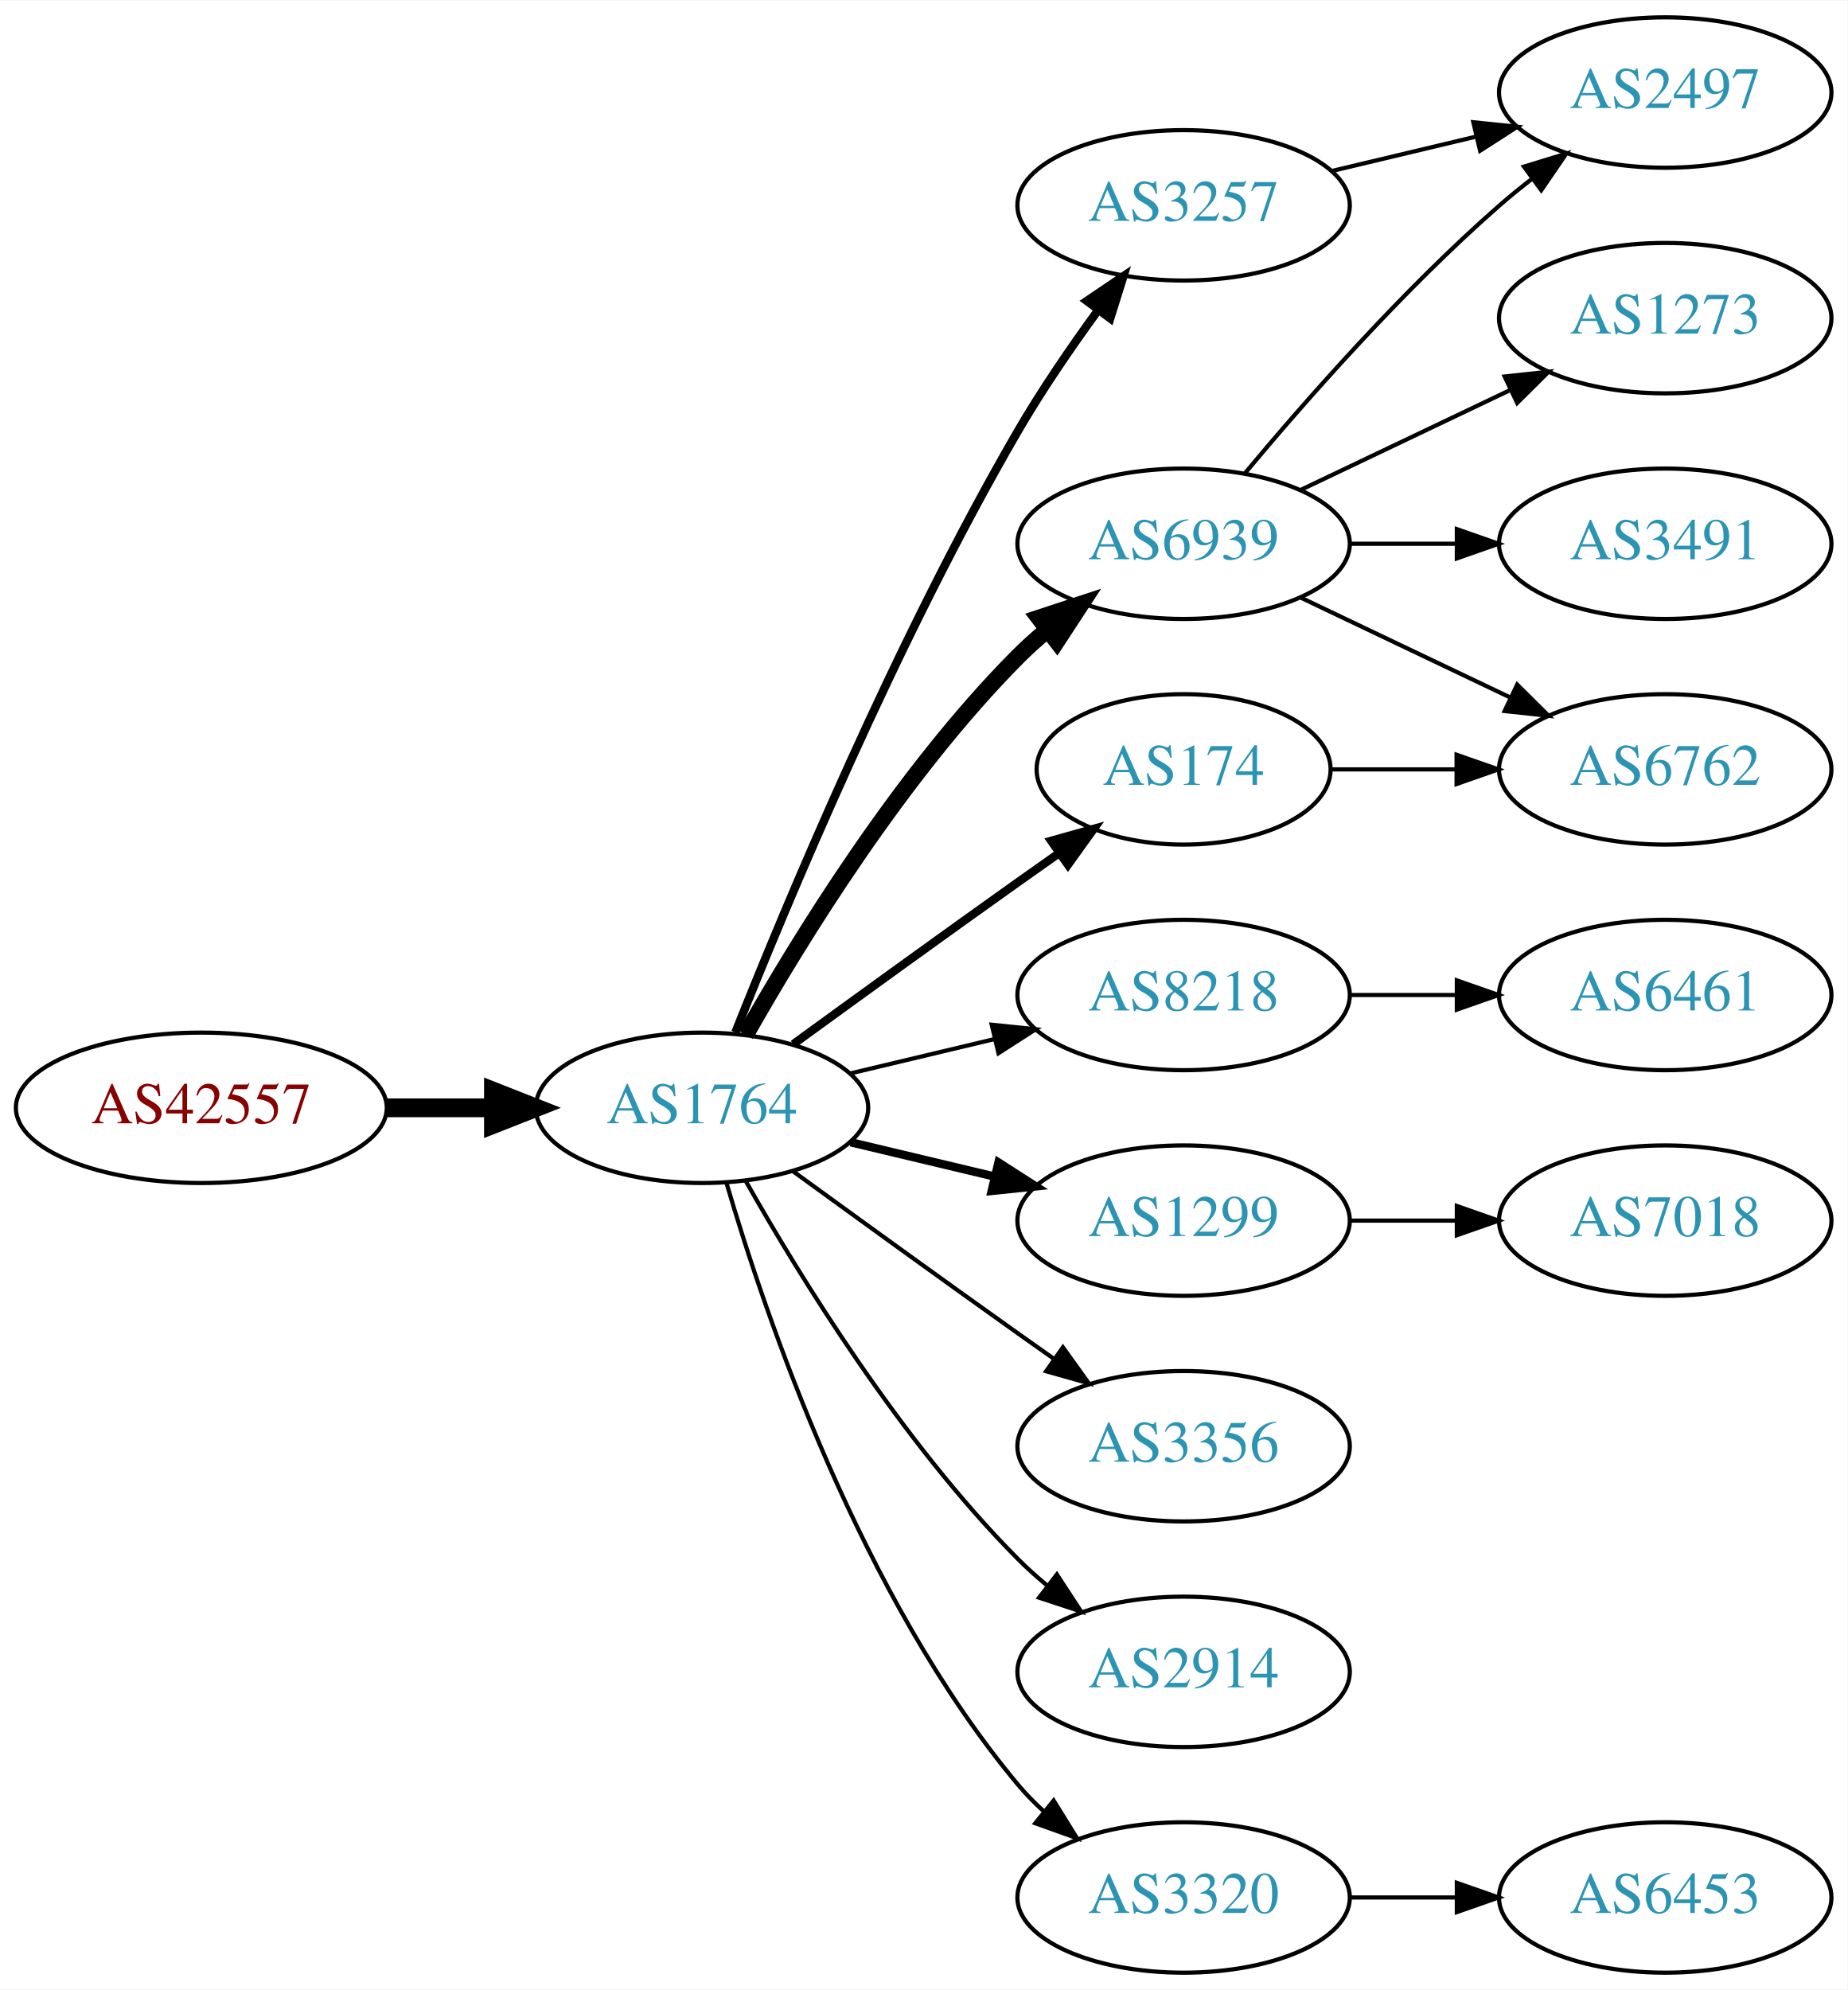
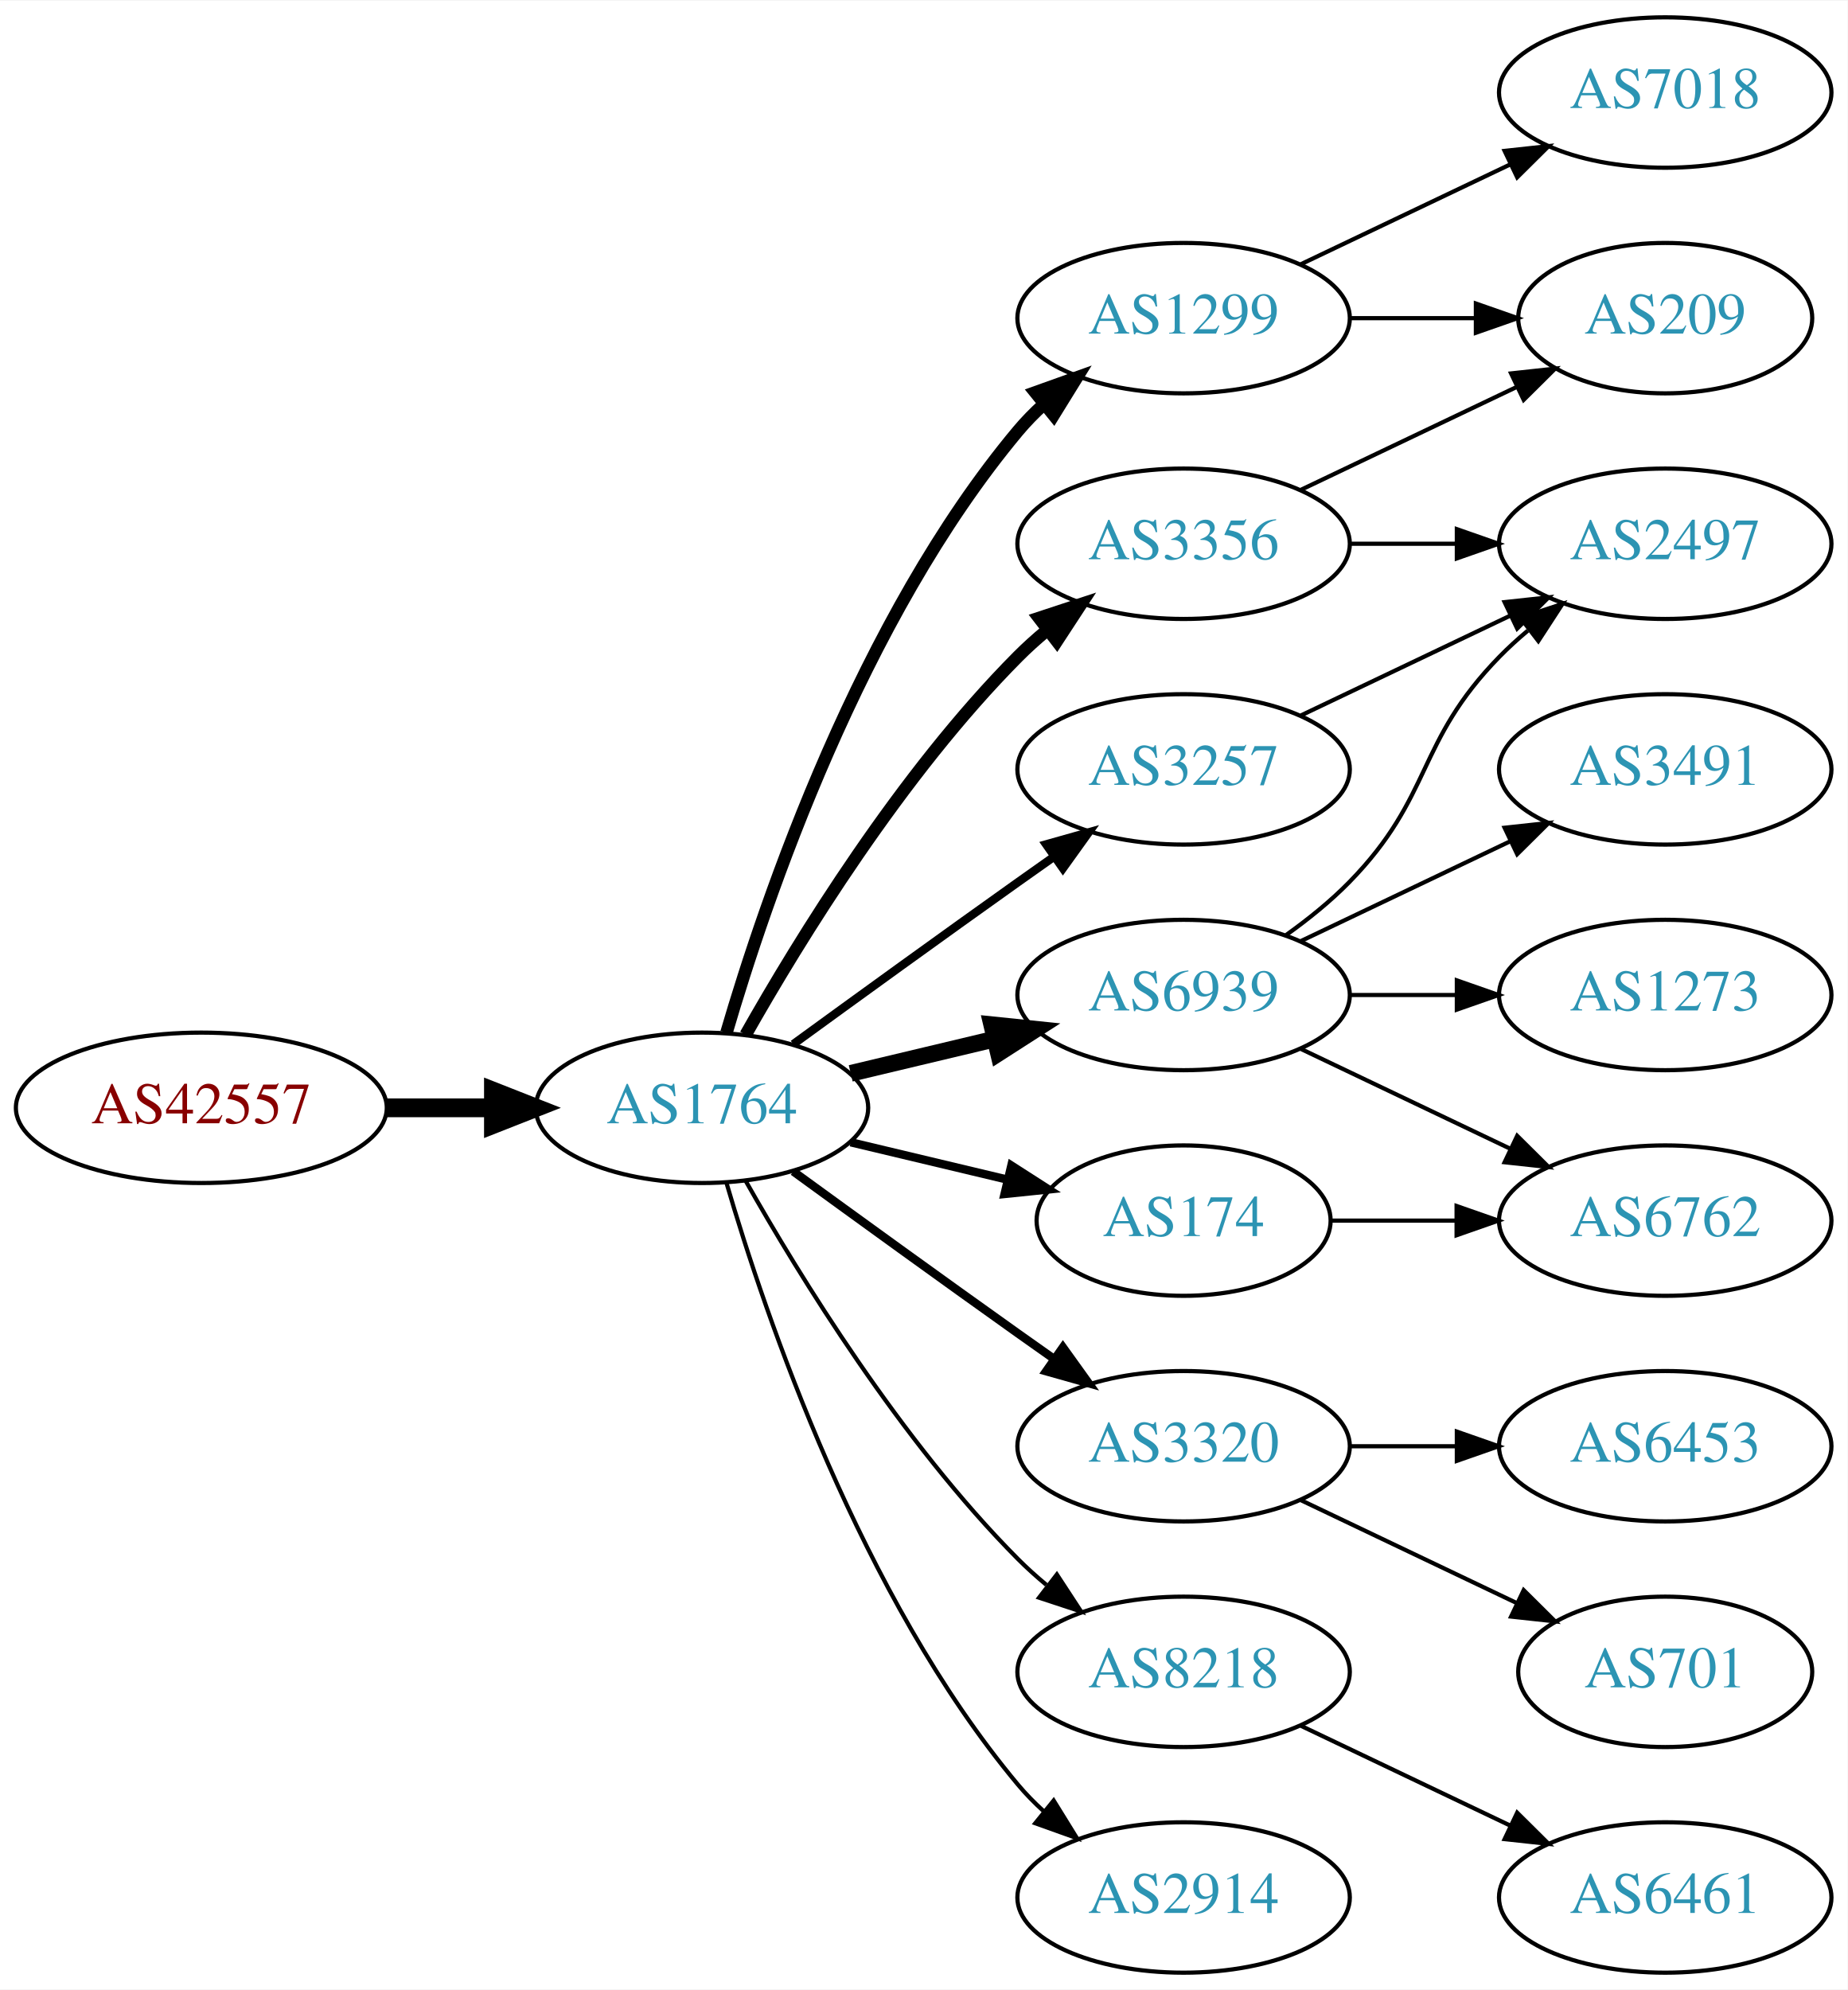
<svg xmlns="http://www.w3.org/2000/svg" xmlns:xlink="http://www.w3.org/1999/xlink" width="442pt" height="476pt" viewBox="0.00 0.00 442.27 476.00">
  <g id="graph0" class="graph" transform="scale(1 1) rotate(0) translate(4 472)">
    <polygon fill="white" stroke="none" points="-4,4 -4,-472 438.271,-472 438.271,4 -4,4" />
    <g id="node1" class="node">
      <g id="a_node1">
        <a xlink:href="/asn/42557" xlink:title="AS42557 ~ Xidras GmbH [AT]">
          <ellipse fill="#ffffff" stroke="black" cx="44.196" cy="-207" rx="44.393" ry="18" />
          <text text-anchor="middle" x="44.196" y="-203.3" font-family="Times,serif" font-size="14.00" fill="#880000">AS42557</text>
        </a>
      </g>
    </g>
    <g id="node2" class="node">
      <g id="a_node2">
        <a xlink:href="/asn/1764" xlink:title="AS1764 ~ NEXTLAYER-AS [AT]">
          <ellipse fill="#ffffff" stroke="black" cx="164.039" cy="-207" rx="39.794" ry="18" />
          <text text-anchor="middle" x="164.039" y="-203.3" font-family="Times,serif" font-size="14.00" fill="#2c94b3">AS1764</text>
        </a>
      </g>
    </g>
    <g id="edge1" class="edge">
      <path fill="none" stroke="black" stroke-width="4.5" d="M88.407,-207C96.72,-207 105.482,-207 113.965,-207" />
      <polygon fill="black" stroke="black" stroke-width="4.5" points="114.123,-210.938 124.123,-207 114.123,-203.063 114.123,-210.938" />
    </g>
    <g id="node3" class="node">
      <g id="a_node3">
-         <a xlink:href="/asn/6939" xlink:title="AS6939 ~ Hurricane Electric LLC [US]">
-           <ellipse fill="#ffffff" stroke="black" cx="279.332" cy="-342" rx="39.794" ry="18" />
-           <text text-anchor="middle" x="279.332" y="-338.3" font-family="Times,serif" font-size="14.00" fill="#2c94b3">AS6939</text>
+         <a xlink:href="/asn/1299" xlink:title="AS1299 ~ Telia Carrier [EU]">
+           <ellipse fill="#ffffff" stroke="black" cx="279.332" cy="-396" rx="39.794" ry="18" />
+           <text text-anchor="middle" x="279.332" y="-392.3" font-family="Times,serif" font-size="14.00" fill="#2c94b3">AS1299</text>
        </a>
      </g>
    </g>
    <g id="edge2" class="edge">
-       <path fill="none" stroke="black" stroke-width="4" d="M174.498,-224.49C187.28,-247.096 211.712,-286.886 239.685,-315 241.796,-317.121 244.092,-319.188 246.477,-321.171" />
-       <polygon fill="black" stroke="black" stroke-width="4" points="244.73,-324.242 254.793,-327.556 248.993,-318.69 244.73,-324.242" />
+       <path fill="none" stroke="black" stroke-width="3" d="M169.913,-225.002C179.227,-256.844 202.043,-323.981 239.685,-369 241.555,-371.237 243.654,-373.374 245.88,-375.396" />
+       <polygon fill="black" stroke="black" stroke-width="3" points="243.823,-378.234 253.799,-381.804 248.227,-372.793 243.823,-378.234" />
    </g>
    <g id="node4" class="node">
      <g id="a_node4">
-         <a xlink:href="/asn/8218" xlink:title="AS8218 ~ legacy Neotelecoms [FR]">
-           <ellipse fill="#ffffff" stroke="black" cx="279.332" cy="-234" rx="39.794" ry="18" />
-           <text text-anchor="middle" x="279.332" y="-230.3" font-family="Times,serif" font-size="14.00" fill="#2c94b3">AS8218</text>
+         <a xlink:href="/asn/3320" xlink:title="AS3320 ~ DTAG [DE]">
+           <ellipse fill="#ffffff" stroke="black" cx="279.332" cy="-126" rx="39.794" ry="18" />
+           <text text-anchor="middle" x="279.332" y="-122.3" font-family="Times,serif" font-size="14.00" fill="#2c94b3">AS3320</text>
        </a>
      </g>
    </g>
    <g id="edge3" class="edge">
-       <path fill="none" stroke="black" d="M199.646,-215.248C210.517,-217.838 222.671,-220.735 234.114,-223.462" />
-       <polygon fill="black" stroke="black" points="233.397,-226.889 243.936,-225.803 235.02,-220.08 233.397,-226.889" />
+       <path fill="none" stroke="black" stroke-width="2" d="M185.887,-191.778C200.821,-180.909 221.435,-165.975 239.685,-153 242.506,-150.995 245.449,-148.915 248.397,-146.841" />
+       <polygon fill="black" stroke="black" stroke-width="2" points="250.443,-149.681 256.621,-141.074 246.424,-143.95 250.443,-149.681" />
    </g>
    <g id="node5" class="node">
      <g id="a_node5">
-         <a xlink:href="/asn/1299" xlink:title="AS1299 ~ Telia Carrier [EU]">
-           <ellipse fill="#ffffff" stroke="black" cx="279.332" cy="-180" rx="39.794" ry="18" />
-           <text text-anchor="middle" x="279.332" y="-176.3" font-family="Times,serif" font-size="14.00" fill="#2c94b3">AS1299</text>
+         <a xlink:href="/asn/174" xlink:title="AS174 ~ Cogent Communications [US]">
+           <ellipse fill="#ffffff" stroke="black" cx="279.332" cy="-180" rx="35.194" ry="18" />
+           <text text-anchor="middle" x="279.332" y="-176.3" font-family="Times,serif" font-size="14.00" fill="#2c94b3">AS174</text>
        </a>
      </g>
    </g>
    <g id="edge4" class="edge">
-       <path fill="none" stroke="black" stroke-width="2" d="M199.646,-198.752C210.517,-196.162 222.671,-193.265 234.114,-190.538" />
-       <polygon fill="black" stroke="black" stroke-width="2" points="235.02,-193.92 243.936,-188.197 233.397,-187.111 235.02,-193.92" />
+       <path fill="none" stroke="black" stroke-width="2" d="M199.646,-198.752C211.44,-195.942 224.745,-192.771 237.013,-189.847" />
+       <polygon fill="black" stroke="black" stroke-width="2" points="238.101,-193.186 247.018,-187.463 236.479,-186.376 238.101,-193.186" />
    </g>
    <g id="node6" class="node">
      <g id="a_node6">
-         <a xlink:href="/asn/3257" xlink:title="AS3257 ~ GTT [DE]">
-           <ellipse fill="#ffffff" stroke="black" cx="279.332" cy="-423" rx="39.794" ry="18" />
-           <text text-anchor="middle" x="279.332" y="-419.3" font-family="Times,serif" font-size="14.00" fill="#2c94b3">AS3257</text>
+         <a xlink:href="/asn/6939" xlink:title="AS6939 ~ Hurricane Electric LLC [US]">
+           <ellipse fill="#ffffff" stroke="black" cx="279.332" cy="-234" rx="39.794" ry="18" />
+           <text text-anchor="middle" x="279.332" y="-230.3" font-family="Times,serif" font-size="14.00" fill="#2c94b3">AS6939</text>
        </a>
      </g>
    </g>
    <g id="edge5" class="edge">
-       <path fill="none" stroke="black" stroke-width="2" d="M172.042,-225.051C184.169,-255.57 210.587,-318.933 239.685,-369 245.392,-378.819 252.43,-389.078 258.929,-397.984" />
-       <polygon fill="black" stroke="black" stroke-width="2" points="256.155,-400.119 264.934,-406.05 261.77,-395.938 256.155,-400.119" />
+       <path fill="none" stroke="black" stroke-width="4" d="M199.646,-215.248C210.517,-217.838 222.671,-220.735 234.114,-223.462" />
+       <polygon fill="black" stroke="black" stroke-width="4" points="233.397,-226.889 243.936,-225.803 235.02,-220.08 233.397,-226.889" />
    </g>
    <g id="node7" class="node">
      <g id="a_node7">
-         <a xlink:href="/asn/174" xlink:title="AS174 ~ Cogent Communications [US]">
-           <ellipse fill="#ffffff" stroke="black" cx="279.332" cy="-288" rx="35.194" ry="18" />
-           <text text-anchor="middle" x="279.332" y="-284.3" font-family="Times,serif" font-size="14.00" fill="#2c94b3">AS174</text>
+         <a xlink:href="/asn/8218" xlink:title="AS8218 ~ legacy Neotelecoms [FR]">
+           <ellipse fill="#ffffff" stroke="black" cx="279.332" cy="-72" rx="39.794" ry="18" />
+           <text text-anchor="middle" x="279.332" y="-68.3" font-family="Times,serif" font-size="14.00" fill="#2c94b3">AS8218</text>
        </a>
      </g>
    </g>
    <g id="edge6" class="edge">
-       <path fill="none" stroke="black" stroke-width="2" d="M185.887,-222.222C200.821,-233.091 221.435,-248.025 239.685,-261 242.895,-263.282 246.264,-265.661 249.619,-268.018" />
-       <polygon fill="black" stroke="black" stroke-width="2" points="247.631,-270.899 257.83,-273.77 251.647,-265.166 247.631,-270.899" />
+       <path fill="none" stroke="black" d="M174.498,-189.51C187.28,-166.904 211.712,-127.114 239.685,-99 241.796,-96.879 244.092,-94.812 246.477,-92.829" />
+       <polygon fill="black" stroke="black" points="248.993,-95.31 254.793,-86.444 244.73,-89.758 248.993,-95.31" />
    </g>
    <g id="node8" class="node">
      <g id="a_node8">
-         <a xlink:href="/asn/3356" xlink:title="AS3356 ~ Level 3 Parent, LLC [US]">
-           <ellipse fill="#ffffff" stroke="black" cx="279.332" cy="-126" rx="39.794" ry="18" />
-           <text text-anchor="middle" x="279.332" y="-122.3" font-family="Times,serif" font-size="14.00" fill="#2c94b3">AS3356</text>
+         <a xlink:href="/asn/2914" xlink:title="AS2914 ~ NTT America, Inc. [US]">
+           <ellipse fill="#ffffff" stroke="black" cx="279.332" cy="-18" rx="39.794" ry="18" />
+           <text text-anchor="middle" x="279.332" y="-14.3" font-family="Times,serif" font-size="14.00" fill="#2c94b3">AS2914</text>
        </a>
      </g>
    </g>
    <g id="edge7" class="edge">
-       <path fill="none" stroke="black" d="M185.887,-191.778C200.821,-180.909 221.435,-165.975 239.685,-153 242.506,-150.995 245.449,-148.915 248.397,-146.841" />
-       <polygon fill="black" stroke="black" points="250.443,-149.681 256.621,-141.074 246.424,-143.95 250.443,-149.681" />
+       <path fill="none" stroke="black" d="M169.913,-188.998C179.227,-157.156 202.043,-90.019 239.685,-45 241.555,-42.763 243.654,-40.626 245.88,-38.604" />
+       <polygon fill="black" stroke="black" points="248.227,-41.208 253.799,-32.196 243.823,-35.766 248.227,-41.208" />
    </g>
    <g id="node9" class="node">
      <g id="a_node9">
-         <a xlink:href="/asn/2914" xlink:title="AS2914 ~ NTT America, Inc. [US]">
-           <ellipse fill="#ffffff" stroke="black" cx="279.332" cy="-72" rx="39.794" ry="18" />
-           <text text-anchor="middle" x="279.332" y="-68.3" font-family="Times,serif" font-size="14.00" fill="#2c94b3">AS2914</text>
+         <a xlink:href="/asn/3356" xlink:title="AS3356 ~ Level 3 Parent, LLC [US]">
+           <ellipse fill="#ffffff" stroke="black" cx="279.332" cy="-342" rx="39.794" ry="18" />
+           <text text-anchor="middle" x="279.332" y="-338.3" font-family="Times,serif" font-size="14.00" fill="#2c94b3">AS3356</text>
        </a>
      </g>
    </g>
    <g id="edge8" class="edge">
-       <path fill="none" stroke="black" d="M174.498,-189.51C187.28,-166.904 211.712,-127.114 239.685,-99 241.796,-96.879 244.092,-94.812 246.477,-92.829" />
-       <polygon fill="black" stroke="black" points="248.993,-95.31 254.793,-86.444 244.73,-89.758 248.993,-95.31" />
+       <path fill="none" stroke="black" stroke-width="3" d="M174.498,-224.49C187.28,-247.096 211.712,-286.886 239.685,-315 241.796,-317.121 244.092,-319.188 246.477,-321.171" />
+       <polygon fill="black" stroke="black" stroke-width="3" points="244.73,-324.242 254.793,-327.556 248.993,-318.69 244.73,-324.242" />
    </g>
    <g id="node10" class="node">
      <g id="a_node10">
-         <a xlink:href="/asn/3320" xlink:title="AS3320 ~ DTAG [DE]">
-           <ellipse fill="#ffffff" stroke="black" cx="279.332" cy="-18" rx="39.794" ry="18" />
-           <text text-anchor="middle" x="279.332" y="-14.3" font-family="Times,serif" font-size="14.00" fill="#2c94b3">AS3320</text>
+         <a xlink:href="/asn/3257" xlink:title="AS3257 ~ GTT [DE]">
+           <ellipse fill="#ffffff" stroke="black" cx="279.332" cy="-288" rx="39.794" ry="18" />
+           <text text-anchor="middle" x="279.332" y="-284.3" font-family="Times,serif" font-size="14.00" fill="#2c94b3">AS3257</text>
        </a>
      </g>
    </g>
    <g id="edge9" class="edge">
-       <path fill="none" stroke="black" d="M169.913,-188.998C179.227,-157.156 202.043,-90.019 239.685,-45 241.555,-42.763 243.654,-40.626 245.88,-38.604" />
-       <polygon fill="black" stroke="black" points="248.227,-41.208 253.799,-32.196 243.823,-35.766 248.227,-41.208" />
+       <path fill="none" stroke="black" stroke-width="2" d="M185.887,-222.222C200.821,-233.091 221.435,-248.025 239.685,-261 242.506,-263.005 245.449,-265.085 248.397,-267.159" />
+       <polygon fill="black" stroke="black" stroke-width="2" points="246.424,-270.05 256.621,-272.926 250.443,-264.319 246.424,-270.05" />
+     </g>
+     <g id="node18" class="node">
+       <g id="a_node18">
+         <a xlink:href="/asn/7018" xlink:title="AS7018 ~ AT&amp;T Services, Inc. [US]">
+           <ellipse fill="#ffffff" stroke="black" cx="394.625" cy="-450" rx="39.794" ry="18" />
+           <text text-anchor="middle" x="394.625" y="-446.3" font-family="Times,serif" font-size="14.00" fill="#2c94b3">AS7018</text>
+         </a>
+       </g>
+     </g>
+     <g id="edge18" class="edge">
+       <path fill="none" stroke="black" d="M307.468,-408.934C322.462,-416.081 341.283,-425.052 357.506,-432.785" />
+       <polygon fill="black" stroke="black" points="356.177,-436.028 366.71,-437.171 359.188,-429.709 356.177,-436.028" />
+     </g>
+     <g id="node19" class="node">
+       <g id="a_node19">
+         <a xlink:href="/asn/209" xlink:title="AS209 ~ CenturyLink Communications, LLC [US]">
+           <ellipse fill="#ffffff" stroke="black" cx="394.625" cy="-396" rx="35.194" ry="18" />
+           <text text-anchor="middle" x="394.625" y="-392.3" font-family="Times,serif" font-size="14.00" fill="#2c94b3">AS209</text>
+         </a>
+       </g>
+     </g>
+     <g id="edge19" class="edge">
+       <path fill="none" stroke="black" d="M319.004,-396C328.709,-396 339.2,-396 349.163,-396" />
+       <polygon fill="black" stroke="black" points="349.299,-399.5 359.299,-396 349.299,-392.5 349.299,-399.5" />
    </g>
    <g id="node11" class="node">
      <g id="a_node11">
-         <a xlink:href="/asn/2497" xlink:title="AS2497 ~ Internet Initiative Japan Inc. [JP]">
-           <ellipse fill="#ffffff" stroke="black" cx="394.625" cy="-450" rx="39.794" ry="18" />
-           <text text-anchor="middle" x="394.625" y="-446.3" font-family="Times,serif" font-size="14.00" fill="#2c94b3">AS2497</text>
+         <a xlink:href="/asn/6453" xlink:title="AS6453 ~ TATA COMMUNICATIONS (AMERICA) INC [US]">
+           <ellipse fill="#ffffff" stroke="black" cx="394.625" cy="-126" rx="39.794" ry="18" />
+           <text text-anchor="middle" x="394.625" y="-122.3" font-family="Times,serif" font-size="14.00" fill="#2c94b3">AS6453</text>
        </a>
      </g>
    </g>
    <g id="edge10" class="edge">
-       <path fill="none" stroke="black" d="M293.962,-358.817C308.244,-375.929 331.791,-402.745 354.978,-423 357.444,-425.154 360.082,-427.294 362.78,-429.372" />
-       <polygon fill="black" stroke="black" points="360.805,-432.264 370.934,-435.37 364.953,-426.625 360.805,-432.264" />
+       <path fill="none" stroke="black" d="M319.004,-126C327.207,-126 335.971,-126 344.503,-126" />
+       <polygon fill="black" stroke="black" points="344.742,-129.5 354.742,-126 344.742,-122.5 344.742,-129.5" />
    </g>
    <g id="node12" class="node">
      <g id="a_node12">
-         <a xlink:href="/asn/1273" xlink:title="AS1273 ~ Vodafone Group PLC [EU]">
-           <ellipse fill="#ffffff" stroke="black" cx="394.625" cy="-396" rx="39.794" ry="18" />
-           <text text-anchor="middle" x="394.625" y="-392.3" font-family="Times,serif" font-size="14.00" fill="#2c94b3">AS1273</text>
+         <a xlink:href="/asn/701" xlink:title="AS701 ~ UUNET [US]">
+           <ellipse fill="#ffffff" stroke="black" cx="394.625" cy="-72" rx="35.194" ry="18" />
+           <text text-anchor="middle" x="394.625" y="-68.3" font-family="Times,serif" font-size="14.00" fill="#2c94b3">AS701</text>
        </a>
      </g>
    </g>
    <g id="edge11" class="edge">
-       <path fill="none" stroke="black" d="M307.468,-354.934C322.462,-362.081 341.283,-371.052 357.506,-378.785" />
-       <polygon fill="black" stroke="black" points="356.177,-382.028 366.71,-383.171 359.188,-375.709 356.177,-382.028" />
+       <path fill="none" stroke="black" d="M307.468,-113.066C322.9,-105.71 342.385,-96.423 358.92,-88.541" />
+       <polygon fill="black" stroke="black" points="360.741,-91.551 368.262,-84.089 357.729,-85.232 360.741,-91.551" />
    </g>
    <g id="node13" class="node">
      <g id="a_node13">
        <a xlink:href="/asn/6762" xlink:title="AS6762 ~ TELECOM ITALIA SPARKLE S.p.A. [IT]">
-           <ellipse fill="#ffffff" stroke="black" cx="394.625" cy="-288" rx="39.794" ry="18" />
-           <text text-anchor="middle" x="394.625" y="-284.3" font-family="Times,serif" font-size="14.00" fill="#2c94b3">AS6762</text>
+           <ellipse fill="#ffffff" stroke="black" cx="394.625" cy="-180" rx="39.794" ry="18" />
+           <text text-anchor="middle" x="394.625" y="-176.3" font-family="Times,serif" font-size="14.00" fill="#2c94b3">AS6762</text>
        </a>
      </g>
    </g>
    <g id="edge12" class="edge">
-       <path fill="none" stroke="black" d="M307.468,-329.066C322.462,-321.919 341.283,-312.948 357.506,-305.215" />
-       <polygon fill="black" stroke="black" points="359.188,-308.291 366.71,-300.829 356.177,-301.972 359.188,-308.291" />
+       <path fill="none" stroke="black" d="M314.631,-180C324.008,-180 334.358,-180 344.393,-180" />
+       <polygon fill="black" stroke="black" points="344.681,-183.5 354.681,-180 344.681,-176.5 344.681,-183.5" />
+     </g>
+     <g id="edge16" class="edge">
+       <path fill="none" stroke="black" d="M307.468,-221.066C322.462,-213.919 341.283,-204.948 357.506,-197.215" />
+       <polygon fill="black" stroke="black" points="359.188,-200.291 366.71,-192.829 356.177,-193.972 359.188,-200.291" />
    </g>
    <g id="node14" class="node">
      <g id="a_node14">
        <a xlink:href="/asn/3491" xlink:title="AS3491 ~ PCCW Global, Inc. [US]">
-           <ellipse fill="#ffffff" stroke="black" cx="394.625" cy="-342" rx="39.794" ry="18" />
-           <text text-anchor="middle" x="394.625" y="-338.3" font-family="Times,serif" font-size="14.00" fill="#2c94b3">AS3491</text>
+           <ellipse fill="#ffffff" stroke="black" cx="394.625" cy="-288" rx="39.794" ry="18" />
+           <text text-anchor="middle" x="394.625" y="-284.3" font-family="Times,serif" font-size="14.00" fill="#2c94b3">AS3491</text>
        </a>
      </g>
    </g>
    <g id="edge13" class="edge">
-       <path fill="none" stroke="black" d="M319.004,-342C327.207,-342 335.971,-342 344.503,-342" />
-       <polygon fill="black" stroke="black" points="344.742,-345.5 354.742,-342 344.742,-338.5 344.742,-345.5" />
+       <path fill="none" stroke="black" d="M307.468,-246.934C322.462,-254.081 341.283,-263.052 357.506,-270.785" />
+       <polygon fill="black" stroke="black" points="356.177,-274.028 366.71,-275.171 359.188,-267.709 356.177,-274.028" />
    </g>
    <g id="node15" class="node">
      <g id="a_node15">
-         <a xlink:href="/asn/6461" xlink:title="AS6461 ~ ZAYO-6461 [US]">
+         <a xlink:href="/asn/1273" xlink:title="AS1273 ~ Vodafone Group PLC [EU]">
          <ellipse fill="#ffffff" stroke="black" cx="394.625" cy="-234" rx="39.794" ry="18" />
-           <text text-anchor="middle" x="394.625" y="-230.3" font-family="Times,serif" font-size="14.00" fill="#2c94b3">AS6461</text>
+           <text text-anchor="middle" x="394.625" y="-230.3" font-family="Times,serif" font-size="14.00" fill="#2c94b3">AS1273</text>
        </a>
      </g>
    </g>
    <g id="edge14" class="edge">
      <path fill="none" stroke="black" d="M319.004,-234C327.207,-234 335.971,-234 344.503,-234" />
      <polygon fill="black" stroke="black" points="344.742,-237.5 354.742,-234 344.742,-230.5 344.742,-237.5" />
    </g>
    <g id="node16" class="node">
      <g id="a_node16">
-         <a xlink:href="/asn/7018" xlink:title="AS7018 ~ AT&amp;T Services, Inc. [US]">
-           <ellipse fill="#ffffff" stroke="black" cx="394.625" cy="-180" rx="39.794" ry="18" />
-           <text text-anchor="middle" x="394.625" y="-176.3" font-family="Times,serif" font-size="14.00" fill="#2c94b3">AS7018</text>
+         <a xlink:href="/asn/2497" xlink:title="AS2497 ~ Internet Initiative Japan Inc. [JP]">
+           <ellipse fill="#ffffff" stroke="black" cx="394.625" cy="-342" rx="39.794" ry="18" />
+           <text text-anchor="middle" x="394.625" y="-338.3" font-family="Times,serif" font-size="14.00" fill="#2c94b3">AS2497</text>
        </a>
      </g>
    </g>
    <g id="edge15" class="edge">
-       <path fill="none" stroke="black" d="M319.004,-180C327.207,-180 335.971,-180 344.503,-180" />
-       <polygon fill="black" stroke="black" points="344.742,-183.5 354.742,-180 344.742,-176.5 344.742,-183.5" />
-     </g>
-     <g id="edge16" class="edge">
-       <path fill="none" stroke="black" d="M314.939,-431.248C325.81,-433.838 337.964,-436.735 349.407,-439.462" />
-       <polygon fill="black" stroke="black" points="348.69,-442.889 359.229,-441.803 350.313,-436.08 348.69,-442.889" />
-     </g>
-     <g id="edge17" class="edge">
-       <path fill="none" stroke="black" d="M314.631,-288C324.008,-288 334.358,-288 344.393,-288" />
-       <polygon fill="black" stroke="black" points="344.681,-291.5 354.681,-288 344.681,-284.5 344.681,-291.5" />
+       <path fill="none" stroke="black" d="M303.926,-248.389C309.182,-252.148 314.513,-256.437 318.978,-261 339.151,-281.617 334.806,-294.383 354.978,-315 357.071,-317.139 359.354,-319.218 361.731,-321.21" />
+       <polygon fill="black" stroke="black" points="359.974,-324.275 370.031,-327.611 364.249,-318.732 359.974,-324.275" />
    </g>
    <g id="node17" class="node">
      <g id="a_node17">
-         <a xlink:href="/asn/6453" xlink:title="AS6453 ~ TATA COMMUNICATIONS (AMERICA) INC [US]">
+         <a xlink:href="/asn/6461" xlink:title="AS6461 ~ ZAYO-6461 [US]">
          <ellipse fill="#ffffff" stroke="black" cx="394.625" cy="-18" rx="39.794" ry="18" />
-           <text text-anchor="middle" x="394.625" y="-14.3" font-family="Times,serif" font-size="14.00" fill="#2c94b3">AS6453</text>
-         </a>
-       </g>
-     </g>
-     <g id="edge18" class="edge">
-       <path fill="none" stroke="black" d="M319.004,-18C327.207,-18 335.971,-18 344.503,-18" />
-       <polygon fill="black" stroke="black" points="344.742,-21.5 354.742,-18 344.742,-14.5 344.742,-21.5" />
+           <text text-anchor="middle" x="394.625" y="-14.3" font-family="Times,serif" font-size="14.00" fill="#2c94b3">AS6461</text>
+         </a>
+       </g>
+     </g>
+     <g id="edge17" class="edge">
+       <path fill="none" stroke="black" d="M307.468,-59.066C322.462,-51.919 341.283,-42.948 357.506,-35.215" />
+       <polygon fill="black" stroke="black" points="359.188,-38.291 366.71,-30.829 356.177,-31.972 359.188,-38.291" />
+     </g>
+     <g id="edge20" class="edge">
+       <path fill="none" stroke="black" d="M319.004,-342C327.207,-342 335.971,-342 344.503,-342" />
+       <polygon fill="black" stroke="black" points="344.742,-345.5 354.742,-342 344.742,-338.5 344.742,-345.5" />
+     </g>
+     <g id="edge21" class="edge">
+       <path fill="none" stroke="black" d="M307.468,-354.934C322.9,-362.29 342.385,-371.577 358.92,-379.459" />
+       <polygon fill="black" stroke="black" points="357.729,-382.768 368.262,-383.911 360.741,-376.449 357.729,-382.768" />
+     </g>
+     <g id="edge22" class="edge">
+       <path fill="none" stroke="black" d="M307.468,-300.934C322.462,-308.081 341.283,-317.052 357.506,-324.785" />
+       <polygon fill="black" stroke="black" points="356.177,-328.028 366.71,-329.171 359.188,-321.709 356.177,-328.028" />
    </g>
  </g>
</svg>
